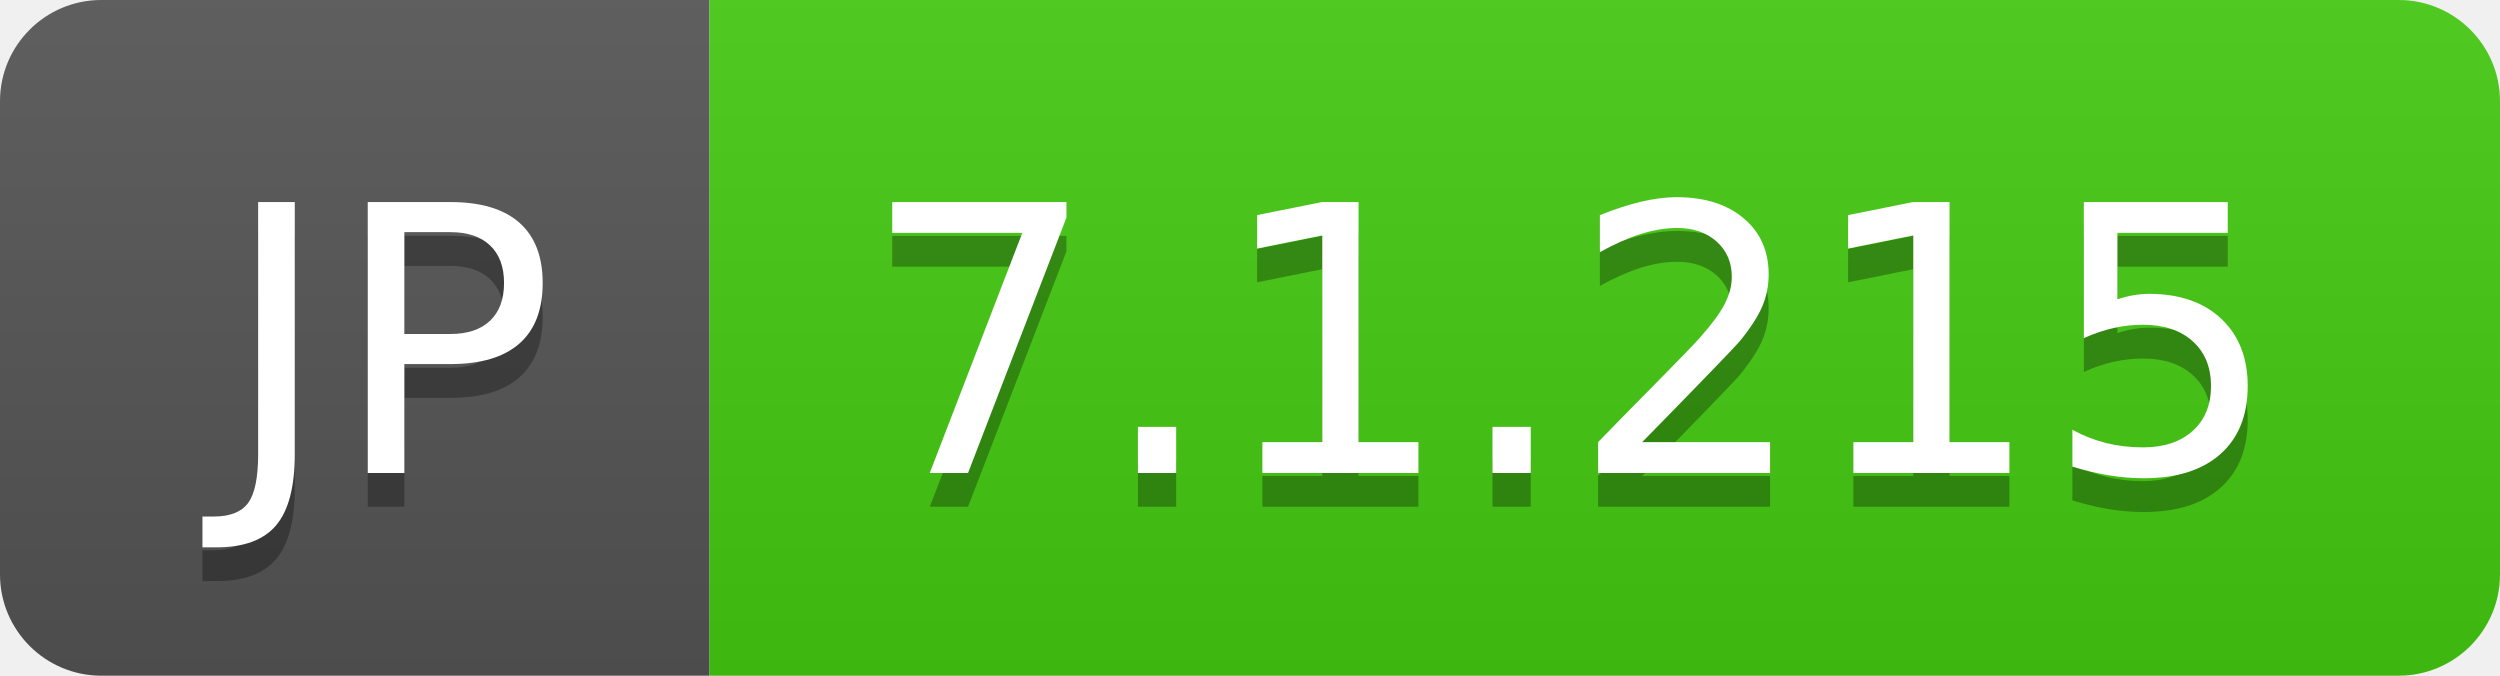
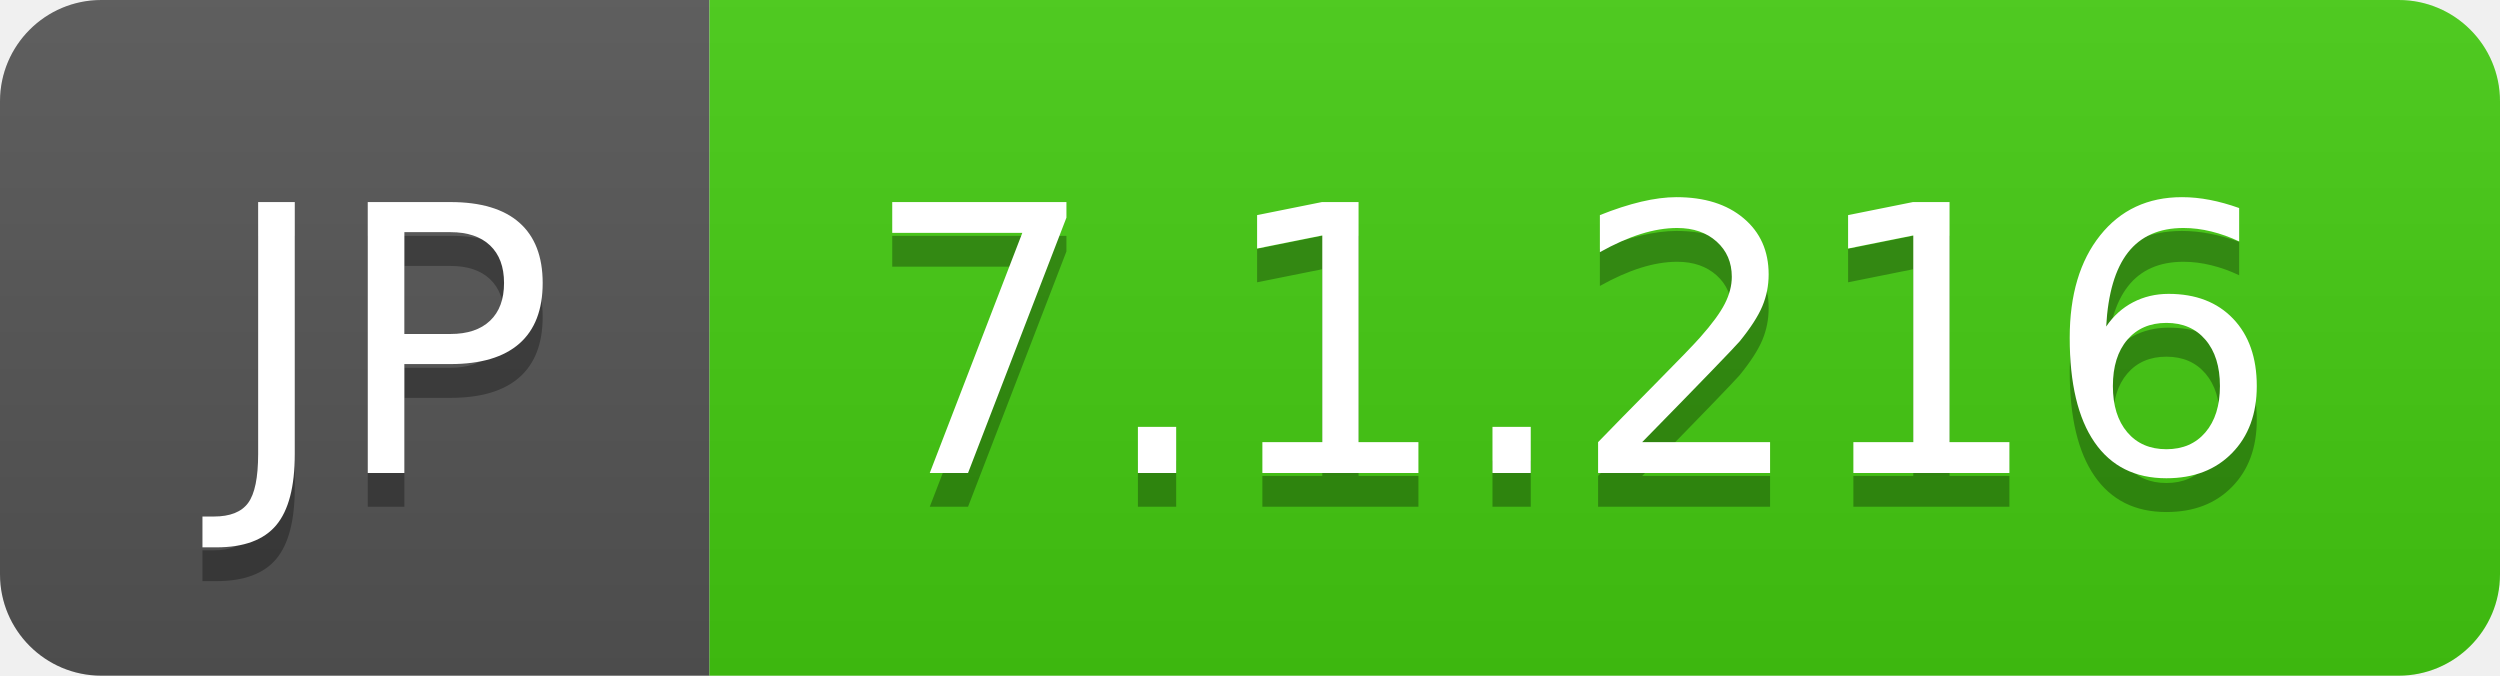
- <svg xmlns="http://www.w3.org/2000/svg" width="74" height="20" role="img" aria-label="JP: 7.1.215">
+ <svg xmlns="http://www.w3.org/2000/svg" width="74" height="20" role="img" aria-label="JP: 7.1.216">
  <linearGradient id="s" x2="0" y2="100%">
    <stop offset="0" stop-color="#bbb" stop-opacity=".1" />
    <stop offset="1" stop-opacity=".1" />
  </linearGradient>
  <clipPath id="r">
    <rect width="74" height="20" rx="3" fill="#fff" />
  </clipPath>
  <g clip-path="url(#r)">
    <rect width="21" height="20" fill="#555" />
    <rect x="21" width="53" height="20" fill="#4c1" />
    <rect width="74" height="20" fill="url(#s)" />
  </g>
  <g fill="#fff" text-anchor="middle" font-family="Verdana,Geneva,DejaVu Sans,sans-serif" text-rendering="geometricPrecision" font-size="110">
    <text aria-hidden="true" x="115" y="150" fill="#010101" fill-opacity=".3" transform="scale(.1)" textLength="110">JP</text>
    <text x="115" y="140" transform="scale(.1)" fill="#fff" textLength="110">JP</text>
-     <text aria-hidden="true" x="465" y="150" fill="#010101" fill-opacity=".3" transform="scale(.1)" textLength="430">7.1.215</text>
-     <text x="465" y="140" transform="scale(.1)" fill="#fff" textLength="430">7.1.215</text>
+     <text aria-hidden="true" x="465" y="150" fill="#010101" fill-opacity=".3" transform="scale(.1)" textLength="430">7.1.216</text>
+     <text x="465" y="140" transform="scale(.1)" fill="#fff" textLength="430">7.1.216</text>
  </g>
</svg>
